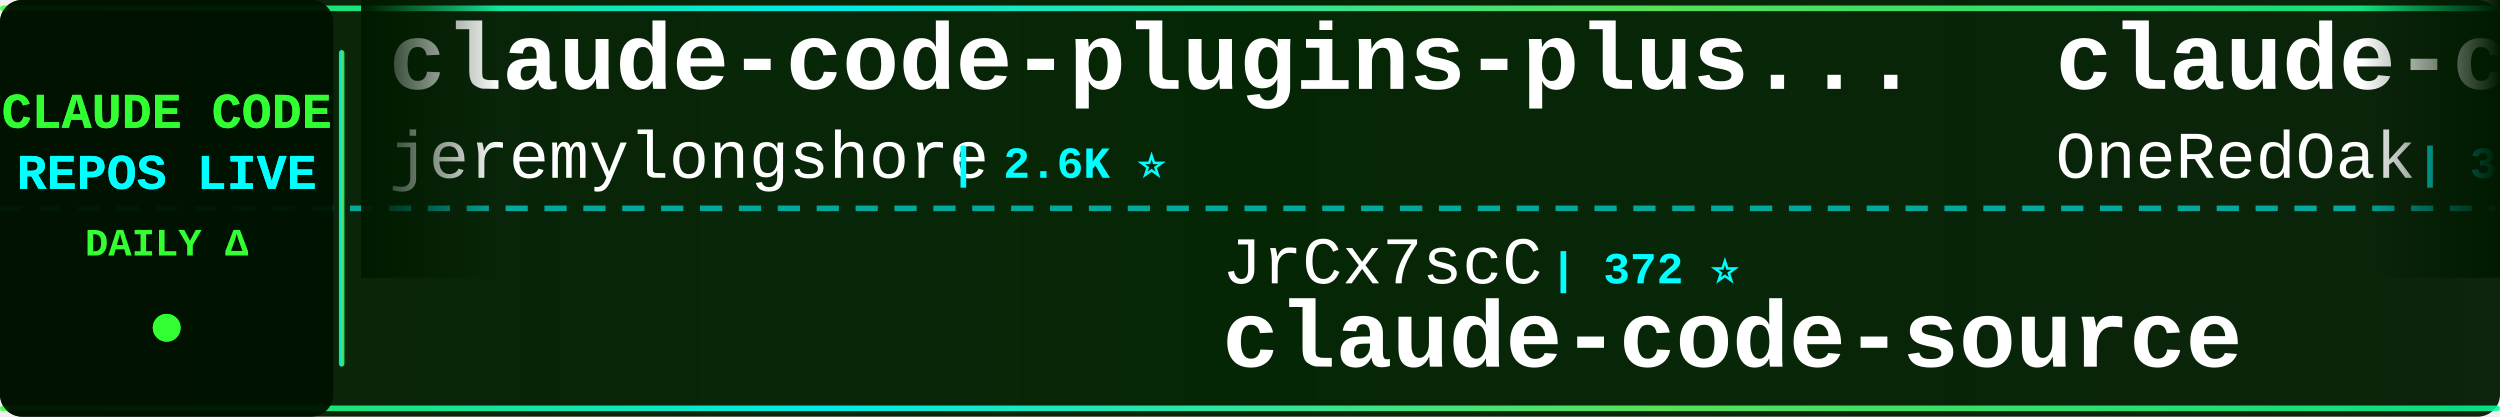
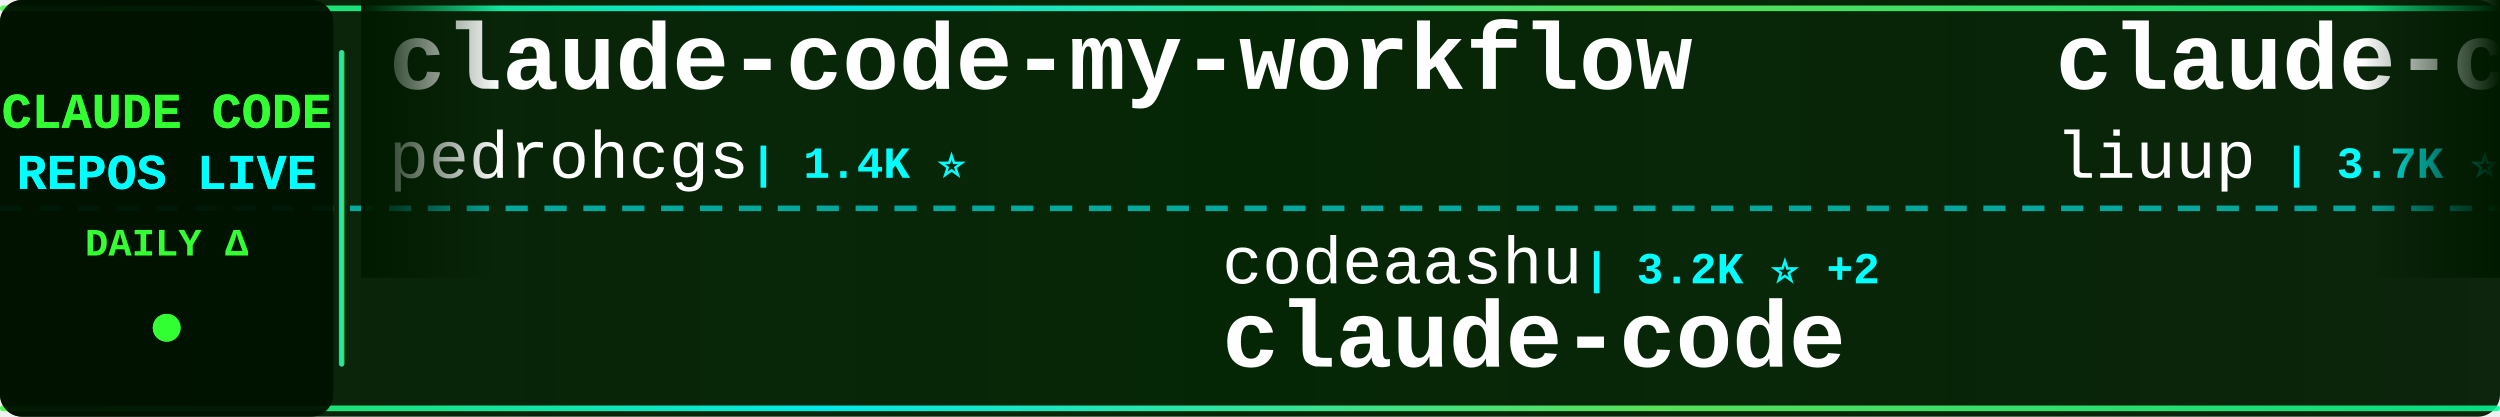
<svg xmlns="http://www.w3.org/2000/svg" width="900" height="150">
  <defs>
    <linearGradient id="tickerBg" x1="0%" y1="0%" x2="100%" y2="0%">
      <stop offset="0%" style="stop-color:#001a00;stop-opacity:0.95" />
      <stop offset="50%" style="stop-color:#002200;stop-opacity:0.98" />
      <stop offset="100%" style="stop-color:#001a00;stop-opacity:0.95" />
    </linearGradient>
    <linearGradient id="borderGrad" x1="0%" y1="0%" x2="100%" y2="0%">
      <stop offset="0%" style="stop-color:#33ff33;stop-opacity:0.85">
        <animate attributeName="stop-opacity" values="0.85;1;0.85" dur="2s" repeatCount="indefinite" />
      </stop>
      <stop offset="33%" style="stop-color:#00ffff;stop-opacity:0.9">
        <animate attributeName="stop-opacity" values="0.9;1;0.9" dur="2.2s" repeatCount="indefinite" />
      </stop>
      <stop offset="66%" style="stop-color:#66ff66;stop-opacity:0.85">
        <animate attributeName="stop-opacity" values="0.85;1;0.85" dur="1.8s" repeatCount="indefinite" />
      </stop>
      <stop offset="100%" style="stop-color:#00ff99;stop-opacity:0.85">
        <animate attributeName="stop-opacity" values="0.85;1;0.85" dur="2s" repeatCount="indefinite" />
      </stop>
    </linearGradient>
    <filter id="textGlow">
      <feGaussianBlur stdDeviation="0.1" result="coloredBlur" />
      <feMerge>
        <feMergeNode in="coloredBlur" />
        <feMergeNode in="SourceGraphic" />
      </feMerge>
    </filter>
    <filter id="metricGlow">
      <feGaussianBlur stdDeviation="0.2" result="coloredBlur" />
      <feMerge>
        <feMergeNode in="coloredBlur" />
        <feMergeNode in="SourceGraphic" />
      </feMerge>
    </filter>
    <linearGradient id="leftFade" x1="0%" y1="0%" x2="100%" y2="0%">
      <stop offset="0%" style="stop-color:#001a00;stop-opacity:1" />
      <stop offset="100%" style="stop-color:#001a00;stop-opacity:0" />
    </linearGradient>
    <linearGradient id="rightFade" x1="0%" y1="0%" x2="100%" y2="0%">
      <stop offset="0%" style="stop-color:#001a00;stop-opacity:0" />
      <stop offset="100%" style="stop-color:#001a00;stop-opacity:1" />
    </linearGradient>
  </defs>
  <rect width="900" height="150" fill="url(#tickerBg)" rx="8" />
  <rect x="0" y="2" width="900" height="2" fill="url(#borderGrad)" rx="1" />
  <rect x="0" y="146" width="900" height="2" fill="url(#borderGrad)" rx="1" />
  <line x1="0" y1="75" x2="900" y2="75" stroke="#00ffff" stroke-width="2" stroke-dasharray="8 6" opacity="0.6" />
  <rect x="0" y="0" width="120" height="150" fill="#001100" opacity="0.95" rx="8" />
  <text x="60" y="46" font-family="'Courier New', monospace" font-size="18" font-weight="bold" fill="#33ff33" text-anchor="middle" filter="url(#textGlow)">
    CLAUDE CODE
  </text>
  <text x="60" y="68" font-family="'Courier New', monospace" font-size="18" font-weight="bold" fill="#00ffff" text-anchor="middle" filter="url(#textGlow)">
    REPOS LIVE
  </text>
  <text x="60" y="92" font-family="'Courier New', monospace" font-size="14" font-weight="bold" fill="#33ff33" text-anchor="middle">
    DAILY Δ
  </text>
  <circle cx="60" cy="118" r="5" fill="#33ff33" filter="url(#metricGlow)">
    <animate attributeName="r" values="4;6;4" dur="1.5s" repeatCount="indefinite" />
    <animate attributeName="opacity" values="0.6;1;0.6" dur="1.5s" repeatCount="indefinite" />
  </circle>
  <rect x="122" y="18" width="2" height="114" fill="url(#borderGrad)" rx="1" />
  <clipPath id="tickerClip">
    <rect x="130" y="0" width="770" height="150" />
  </clipPath>
  <g clip-path="url(#tickerClip)">
    <g id="tickerItems">
      <animateTransform attributeName="transform" attributeType="XML" type="translate" from="0 0" to="-3000 0" dur="54s" repeatCount="indefinite" />
      <g transform="translate(0, 0)">
-         <text x="140" y="32" font-family="'Courier New', monospace" font-size="34" font-weight="bold" fill="#ffffff">claude-code-plugins-plus...</text>
-         <text x="140" y="64" font-family="'Courier New', monospace" font-size="24" font-weight="normal" fill="#ffffff" opacity="1.0">jeremylongshore</text>
-         <text x="342" y="64" font-family="'Courier New', monospace" font-size="16" font-weight="bold" fill="#00ffff"> | 2.6K ⭐</text>
+         <text x="140" y="32" font-family="'Courier New', monospace" font-size="34" font-weight="bold" fill="#ffffff">claude-code-my-workflow</text>
+         <text x="140" y="64" font-family="'Courier New', monospace" font-size="24" font-weight="normal" fill="#ffffff" opacity="1.0">pedrohcgs</text>
+         <text x="270" y="64" font-family="'Courier New', monospace" font-size="16" font-weight="bold" fill="#00ffff"> | 1.4K ⭐</text>
      </g>
      <g transform="translate(300, 0)">
-         <text x="140" y="102" font-family="'Courier New', monospace" font-size="24" font-weight="normal" fill="#ffffff" opacity="1.0">JrCx7scC</text>
-         <text x="258" y="102" font-family="'Courier New', monospace" font-size="16" font-weight="bold" fill="#00ffff"> | 372 ⭐</text>
-         <text x="140" y="132" font-family="'Courier New', monospace" font-size="34" font-weight="bold" fill="#ffffff">claude-code-source</text>
-       </g>
-       <g transform="translate(600, 0)">
-         <text x="140" y="32" font-family="'Courier New', monospace" font-size="34" font-weight="bold" fill="#ffffff">claude-code-workflows</text>
-         <text x="140" y="64" font-family="'Courier New', monospace" font-size="24" font-weight="normal" fill="#ffffff" opacity="1.0">OneRedOak</text>
-         <text x="270" y="64" font-family="'Courier New', monospace" font-size="16" font-weight="bold" fill="#00ffff"> | 3.9K ⭐</text>
-       </g>
-       <g transform="translate(900, 0)">
        <text x="140" y="102" font-family="'Courier New', monospace" font-size="24" font-weight="normal" fill="#ffffff" opacity="1.0">codeaashu</text>
        <text x="270" y="102" font-family="'Courier New', monospace" font-size="16" font-weight="bold" fill="#00ffff"> | 3.2K ⭐ +2</text>
        <text x="140" y="132" font-family="'Courier New', monospace" font-size="34" font-weight="bold" fill="#ffffff">claude-code</text>
      </g>
+       <g transform="translate(600, 0)">
+         <text x="140" y="32" font-family="'Courier New', monospace" font-size="34" font-weight="bold" fill="#ffffff">claude-code-analysis</text>
+         <text x="140" y="64" font-family="'Courier New', monospace" font-size="24" font-weight="normal" fill="#ffffff" opacity="1.0">liuup</text>
+         <text x="222" y="64" font-family="'Courier New', monospace" font-size="16" font-weight="bold" fill="#00ffff"> | 3.7K ⭐ +2</text>
+       </g>
+       <g transform="translate(900, 0)">
+         <text x="140" y="102" font-family="'Courier New', monospace" font-size="24" font-weight="normal" fill="#ffffff" opacity="1.0">diet103</text>
+         <text x="246" y="102" font-family="'Courier New', monospace" font-size="16" font-weight="bold" fill="#00ffff"> | 10.0K ⭐</text>
+         <text x="140" y="132" font-family="'Courier New', monospace" font-size="34" font-weight="bold" fill="#ffffff">claude-code-infrastructu...</text>
+       </g>
      <g transform="translate(1200, 0)">
-         <text x="140" y="32" font-family="'Courier New', monospace" font-size="34" font-weight="bold" fill="#ffffff">claude-code-sourcemap</text>
-         <text x="140" y="64" font-family="'Courier New', monospace" font-size="24" font-weight="normal" fill="#ffffff" opacity="1.0">ChinaSiro</text>
-         <text x="270" y="64" font-family="'Courier New', monospace" font-size="16" font-weight="bold" fill="#00ffff"> | 9.6K ⭐</text>
+         <text x="140" y="32" font-family="'Courier New', monospace" font-size="34" font-weight="bold" fill="#ffffff">claude-code-workflows</text>
+         <text x="140" y="64" font-family="'Courier New', monospace" font-size="24" font-weight="normal" fill="#ffffff" opacity="1.0">OneRedOak</text>
+         <text x="270" y="64" font-family="'Courier New', monospace" font-size="16" font-weight="bold" fill="#00ffff"> | 3.9K ⭐ +1</text>
      </g>
      <g transform="translate(1500, 0)">
-         <text x="140" y="102" font-family="'Courier New', monospace" font-size="24" font-weight="normal" fill="#ffffff" opacity="1.0">anthropics</text>
-         <text x="282" y="102" font-family="'Courier New', monospace" font-size="16" font-weight="bold" fill="#00ffff"> | 8.5K ⭐ -1</text>
-         <text x="140" y="132" font-family="'Courier New', monospace" font-size="34" font-weight="bold" fill="#ffffff">claude-code-action</text>
+         <text x="140" y="102" font-family="'Courier New', monospace" font-size="24" font-weight="normal" fill="#ffffff" opacity="1.0">Alishahryar1</text>
+         <text x="306" y="102" font-family="'Courier New', monospace" font-size="16" font-weight="bold" fill="#00ffff"> | 44.5K ⭐ +63</text>
+         <text x="140" y="132" font-family="'Courier New', monospace" font-size="34" font-weight="bold" fill="#ffffff">free-claude-code</text>
      </g>
      <g transform="translate(1800, 0)">
-         <text x="140" y="32" font-family="'Courier New', monospace" font-size="34" font-weight="bold" fill="#ffffff">andrej-karpathy-skills</text>
-         <text x="140" y="64" font-family="'Courier New', monospace" font-size="24" font-weight="normal" fill="#ffffff" opacity="1.0">multica-ai</text>
-         <text x="282" y="64" font-family="'Courier New', monospace" font-size="16" font-weight="bold" fill="#00ffff"> | 199.7K ⭐ +130</text>
+         <text x="140" y="32" font-family="'Courier New', monospace" font-size="34" font-weight="bold" fill="#ffffff">Auto-claude-code-researc...</text>
+         <text x="140" y="64" font-family="'Courier New', monospace" font-size="24" font-weight="normal" fill="#ffffff" opacity="1.0">wanshuiyin</text>
+         <text x="282" y="64" font-family="'Courier New', monospace" font-size="16" font-weight="bold" fill="#00ffff"> | 14.3K ⭐ +16</text>
      </g>
      <g transform="translate(2100, 0)">
-         <text x="140" y="102" font-family="'Courier New', monospace" font-size="24" font-weight="normal" fill="#ffffff" opacity="1.0">claude-code-best</text>
-         <text x="354" y="102" font-family="'Courier New', monospace" font-size="16" font-weight="bold" fill="#00ffff"> | 21.8K ⭐ +11</text>
-         <text x="140" y="132" font-family="'Courier New', monospace" font-size="34" font-weight="bold" fill="#ffffff">claude-code</text>
+         <text x="140" y="102" font-family="'Courier New', monospace" font-size="24" font-weight="normal" fill="#ffffff" opacity="1.0">xu-xiang</text>
+         <text x="258" y="102" font-family="'Courier New', monospace" font-size="16" font-weight="bold" fill="#00ffff"> | 1.8K ⭐ +1</text>
+         <text x="140" y="132" font-family="'Courier New', monospace" font-size="34" font-weight="bold" fill="#ffffff">everything-claude-code-z...</text>
      </g>
      <g transform="translate(2400, 0)">
-         <text x="140" y="32" font-family="'Courier New', monospace" font-size="34" font-weight="bold" fill="#ffffff">awesome-claude-code-tool...</text>
-         <text x="140" y="64" font-family="'Courier New', monospace" font-size="24" font-weight="normal" fill="#ffffff" opacity="1.0">rohitg00</text>
-         <text x="258" y="64" font-family="'Courier New', monospace" font-size="16" font-weight="bold" fill="#00ffff"> | 2.4K ⭐ +2</text>
+         <text x="140" y="32" font-family="'Courier New', monospace" font-size="34" font-weight="bold" fill="#ffffff">claude-code-guide</text>
+         <text x="140" y="64" font-family="'Courier New', monospace" font-size="24" font-weight="normal" fill="#ffffff" opacity="1.0">zebbern</text>
+         <text x="246" y="64" font-family="'Courier New', monospace" font-size="16" font-weight="bold" fill="#00ffff"> | 4.5K ⭐ +6</text>
      </g>
      <g transform="translate(2700, 0)">
-         <text x="140" y="102" font-family="'Courier New', monospace" font-size="24" font-weight="normal" fill="#ffffff" opacity="1.0">Piebald-AI</text>
-         <text x="282" y="102" font-family="'Courier New', monospace" font-size="16" font-weight="bold" fill="#00ffff"> | 12.2K ⭐ +9</text>
-         <text x="140" y="132" font-family="'Courier New', monospace" font-size="34" font-weight="bold" fill="#ffffff">claude-code-system-promp...</text>
+         <text x="140" y="102" font-family="'Courier New', monospace" font-size="24" font-weight="normal" fill="#ffffff" opacity="1.0">anthropics</text>
+         <text x="282" y="102" font-family="'Courier New', monospace" font-size="16" font-weight="bold" fill="#00ffff"> | 5.8K ⭐ +2</text>
+         <text x="140" y="132" font-family="'Courier New', monospace" font-size="34" font-weight="bold" fill="#ffffff">claude-code-security-rev...</text>
      </g>
      <g transform="translate(3000, 0)">
-         <text x="140" y="32" font-family="'Courier New', monospace" font-size="34" font-weight="bold" fill="#ffffff">claude-code-plugins-plus...</text>
-         <text x="140" y="64" font-family="'Courier New', monospace" font-size="24" font-weight="normal" fill="#ffffff" opacity="1.0">jeremylongshore</text>
-         <text x="342" y="64" font-family="'Courier New', monospace" font-size="16" font-weight="bold" fill="#00ffff"> | 2.6K ⭐</text>
+         <text x="140" y="32" font-family="'Courier New', monospace" font-size="34" font-weight="bold" fill="#ffffff">claude-code-my-workflow</text>
+         <text x="140" y="64" font-family="'Courier New', monospace" font-size="24" font-weight="normal" fill="#ffffff" opacity="1.0">pedrohcgs</text>
+         <text x="270" y="64" font-family="'Courier New', monospace" font-size="16" font-weight="bold" fill="#00ffff"> | 1.4K ⭐</text>
      </g>
      <g transform="translate(3300, 0)">
-         <text x="140" y="102" font-family="'Courier New', monospace" font-size="24" font-weight="normal" fill="#ffffff" opacity="1.0">JrCx7scC</text>
-         <text x="258" y="102" font-family="'Courier New', monospace" font-size="16" font-weight="bold" fill="#00ffff"> | 372 ⭐</text>
-         <text x="140" y="132" font-family="'Courier New', monospace" font-size="34" font-weight="bold" fill="#ffffff">claude-code-source</text>
-       </g>
-       <g transform="translate(3600, 0)">
-         <text x="140" y="32" font-family="'Courier New', monospace" font-size="34" font-weight="bold" fill="#ffffff">claude-code-workflows</text>
-         <text x="140" y="64" font-family="'Courier New', monospace" font-size="24" font-weight="normal" fill="#ffffff" opacity="1.0">OneRedOak</text>
-         <text x="270" y="64" font-family="'Courier New', monospace" font-size="16" font-weight="bold" fill="#00ffff"> | 3.9K ⭐</text>
-       </g>
-       <g transform="translate(3900, 0)">
        <text x="140" y="102" font-family="'Courier New', monospace" font-size="24" font-weight="normal" fill="#ffffff" opacity="1.0">codeaashu</text>
        <text x="270" y="102" font-family="'Courier New', monospace" font-size="16" font-weight="bold" fill="#00ffff"> | 3.2K ⭐ +2</text>
        <text x="140" y="132" font-family="'Courier New', monospace" font-size="34" font-weight="bold" fill="#ffffff">claude-code</text>
+       </g>
+       <g transform="translate(3600, 0)">
+         <text x="140" y="32" font-family="'Courier New', monospace" font-size="34" font-weight="bold" fill="#ffffff">claude-code-analysis</text>
+         <text x="140" y="64" font-family="'Courier New', monospace" font-size="24" font-weight="normal" fill="#ffffff" opacity="1.0">liuup</text>
+         <text x="222" y="64" font-family="'Courier New', monospace" font-size="16" font-weight="bold" fill="#00ffff"> | 3.7K ⭐ +2</text>
+       </g>
+       <g transform="translate(3900, 0)">
+         <text x="140" y="102" font-family="'Courier New', monospace" font-size="24" font-weight="normal" fill="#ffffff" opacity="1.0">diet103</text>
+         <text x="246" y="102" font-family="'Courier New', monospace" font-size="16" font-weight="bold" fill="#00ffff"> | 10.0K ⭐</text>
+         <text x="140" y="132" font-family="'Courier New', monospace" font-size="34" font-weight="bold" fill="#ffffff">claude-code-infrastructu...</text>
      </g>
    </g>
  </g>
  <rect x="130" y="0" width="50" height="100" fill="url(#leftFade)" />
  <rect x="850" y="0" width="50" height="100" fill="url(#rightFade)" />
</svg>
